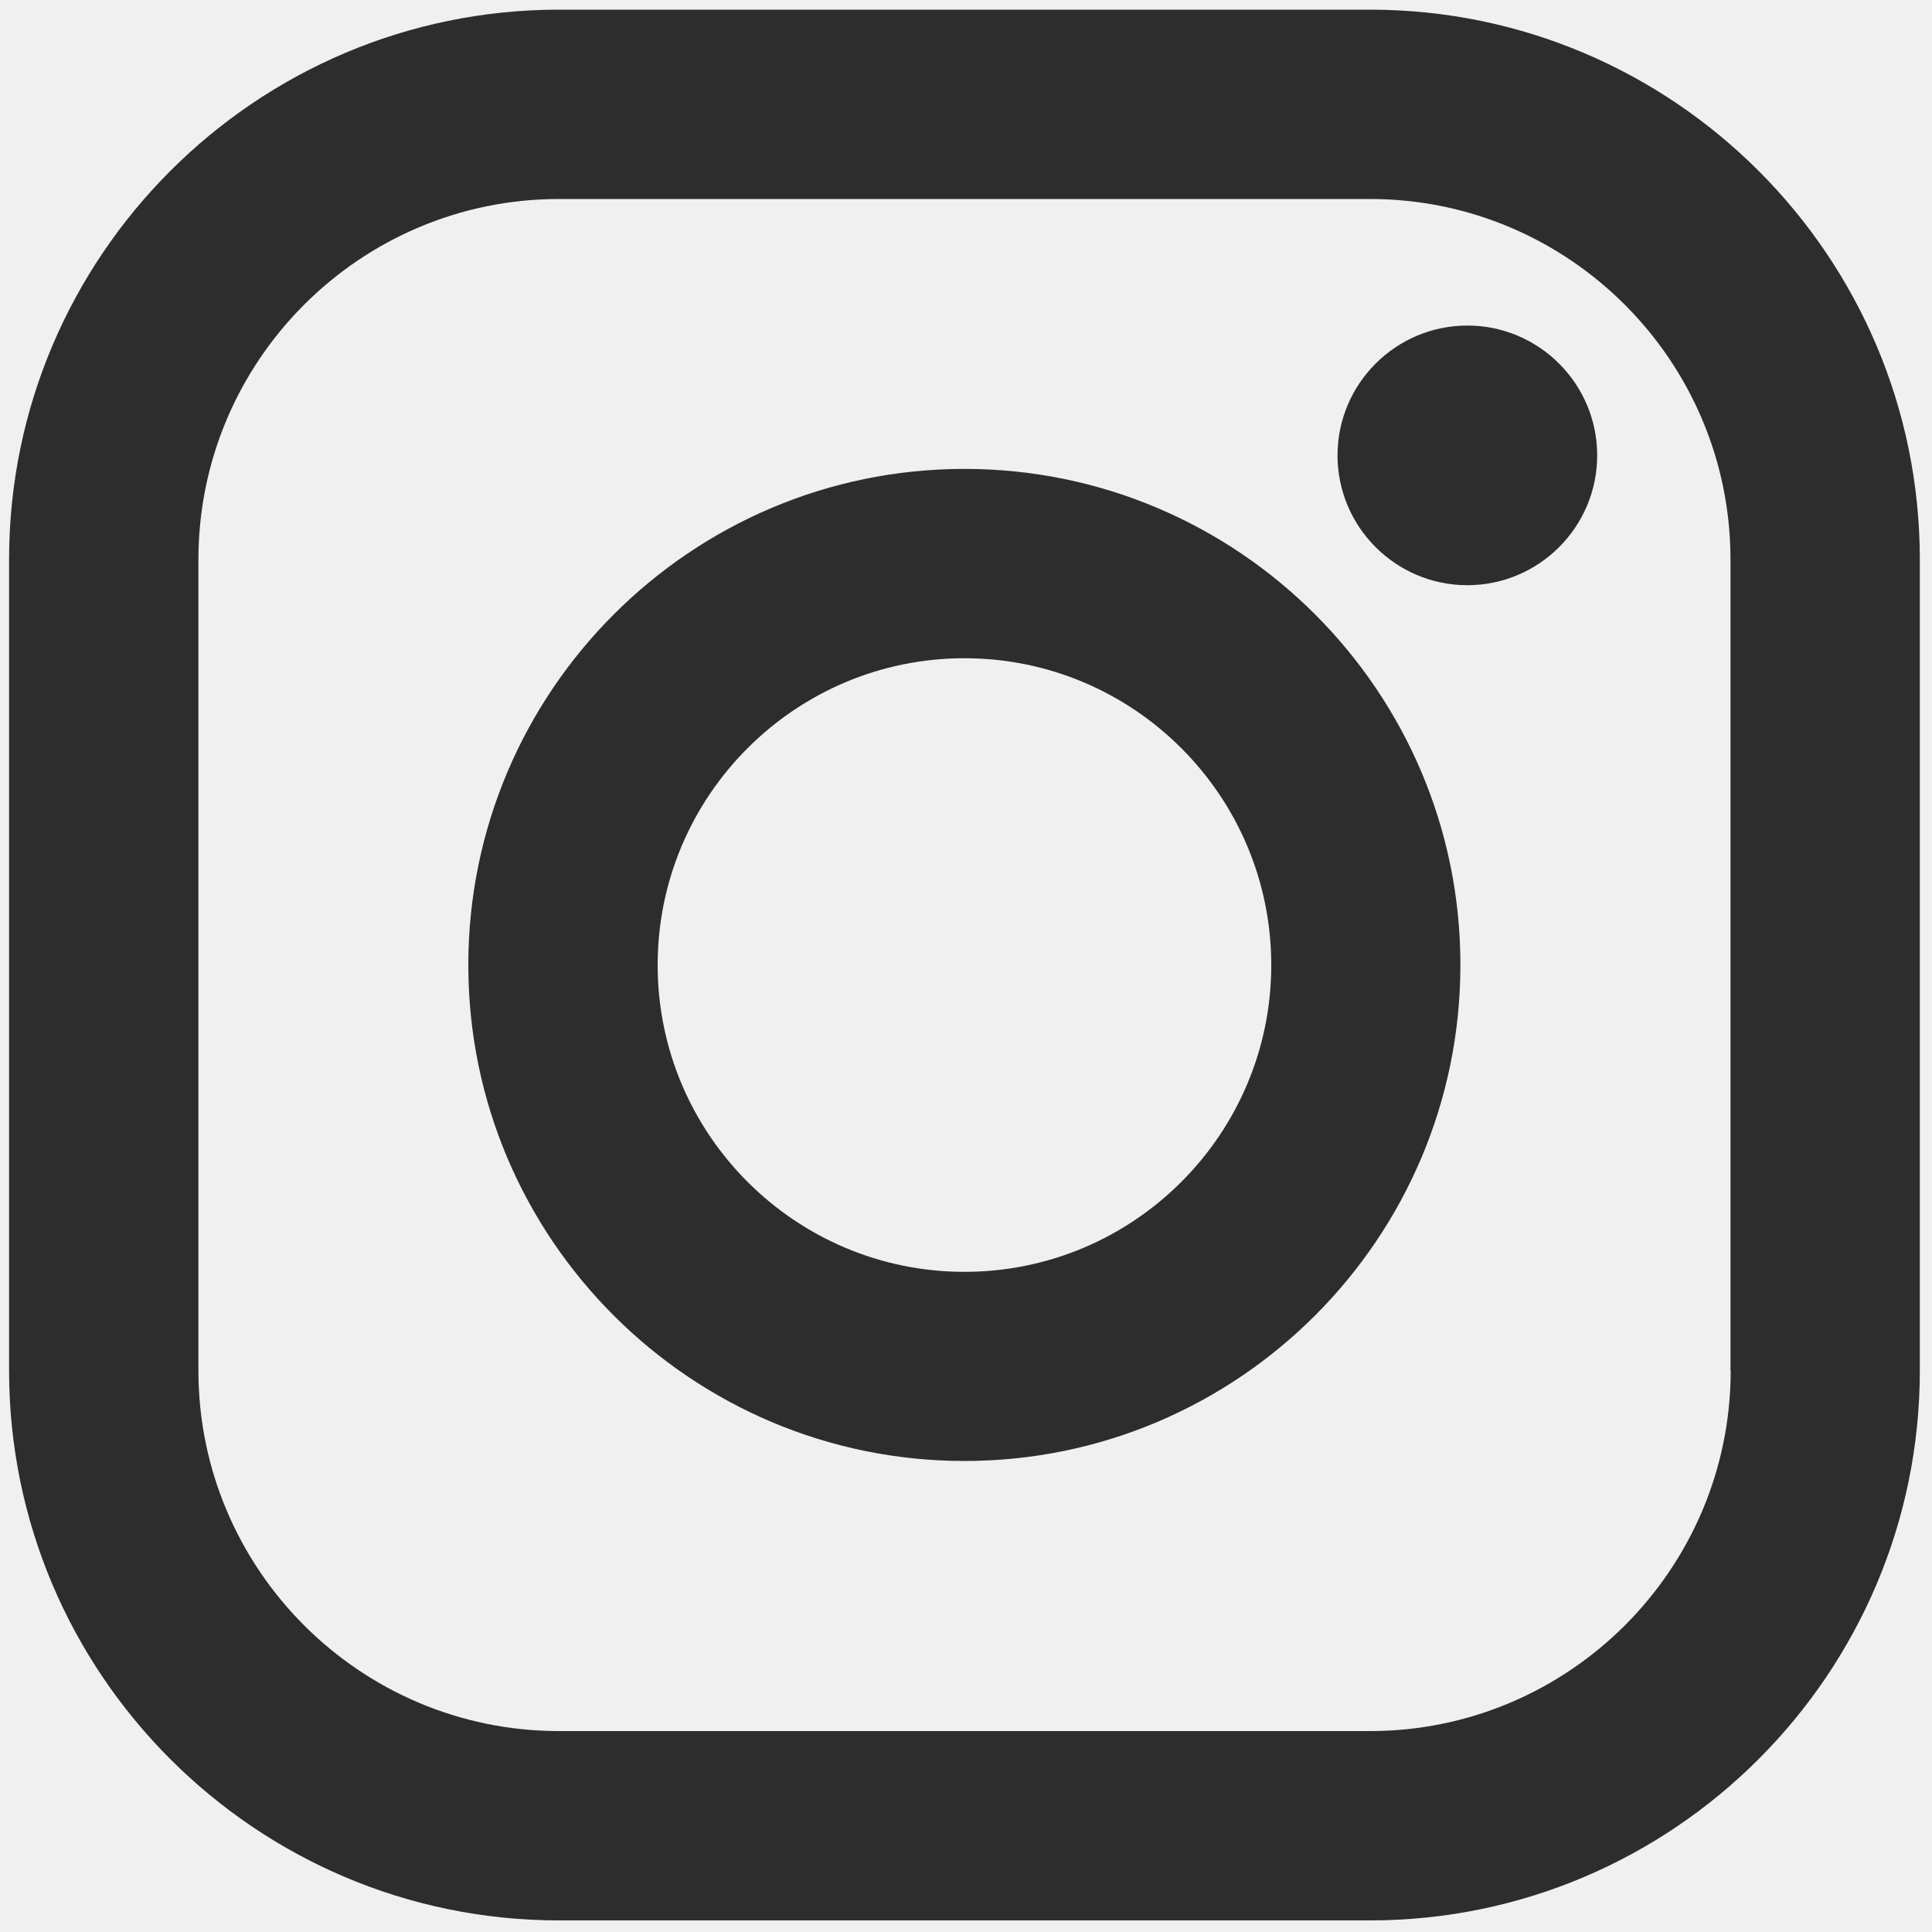
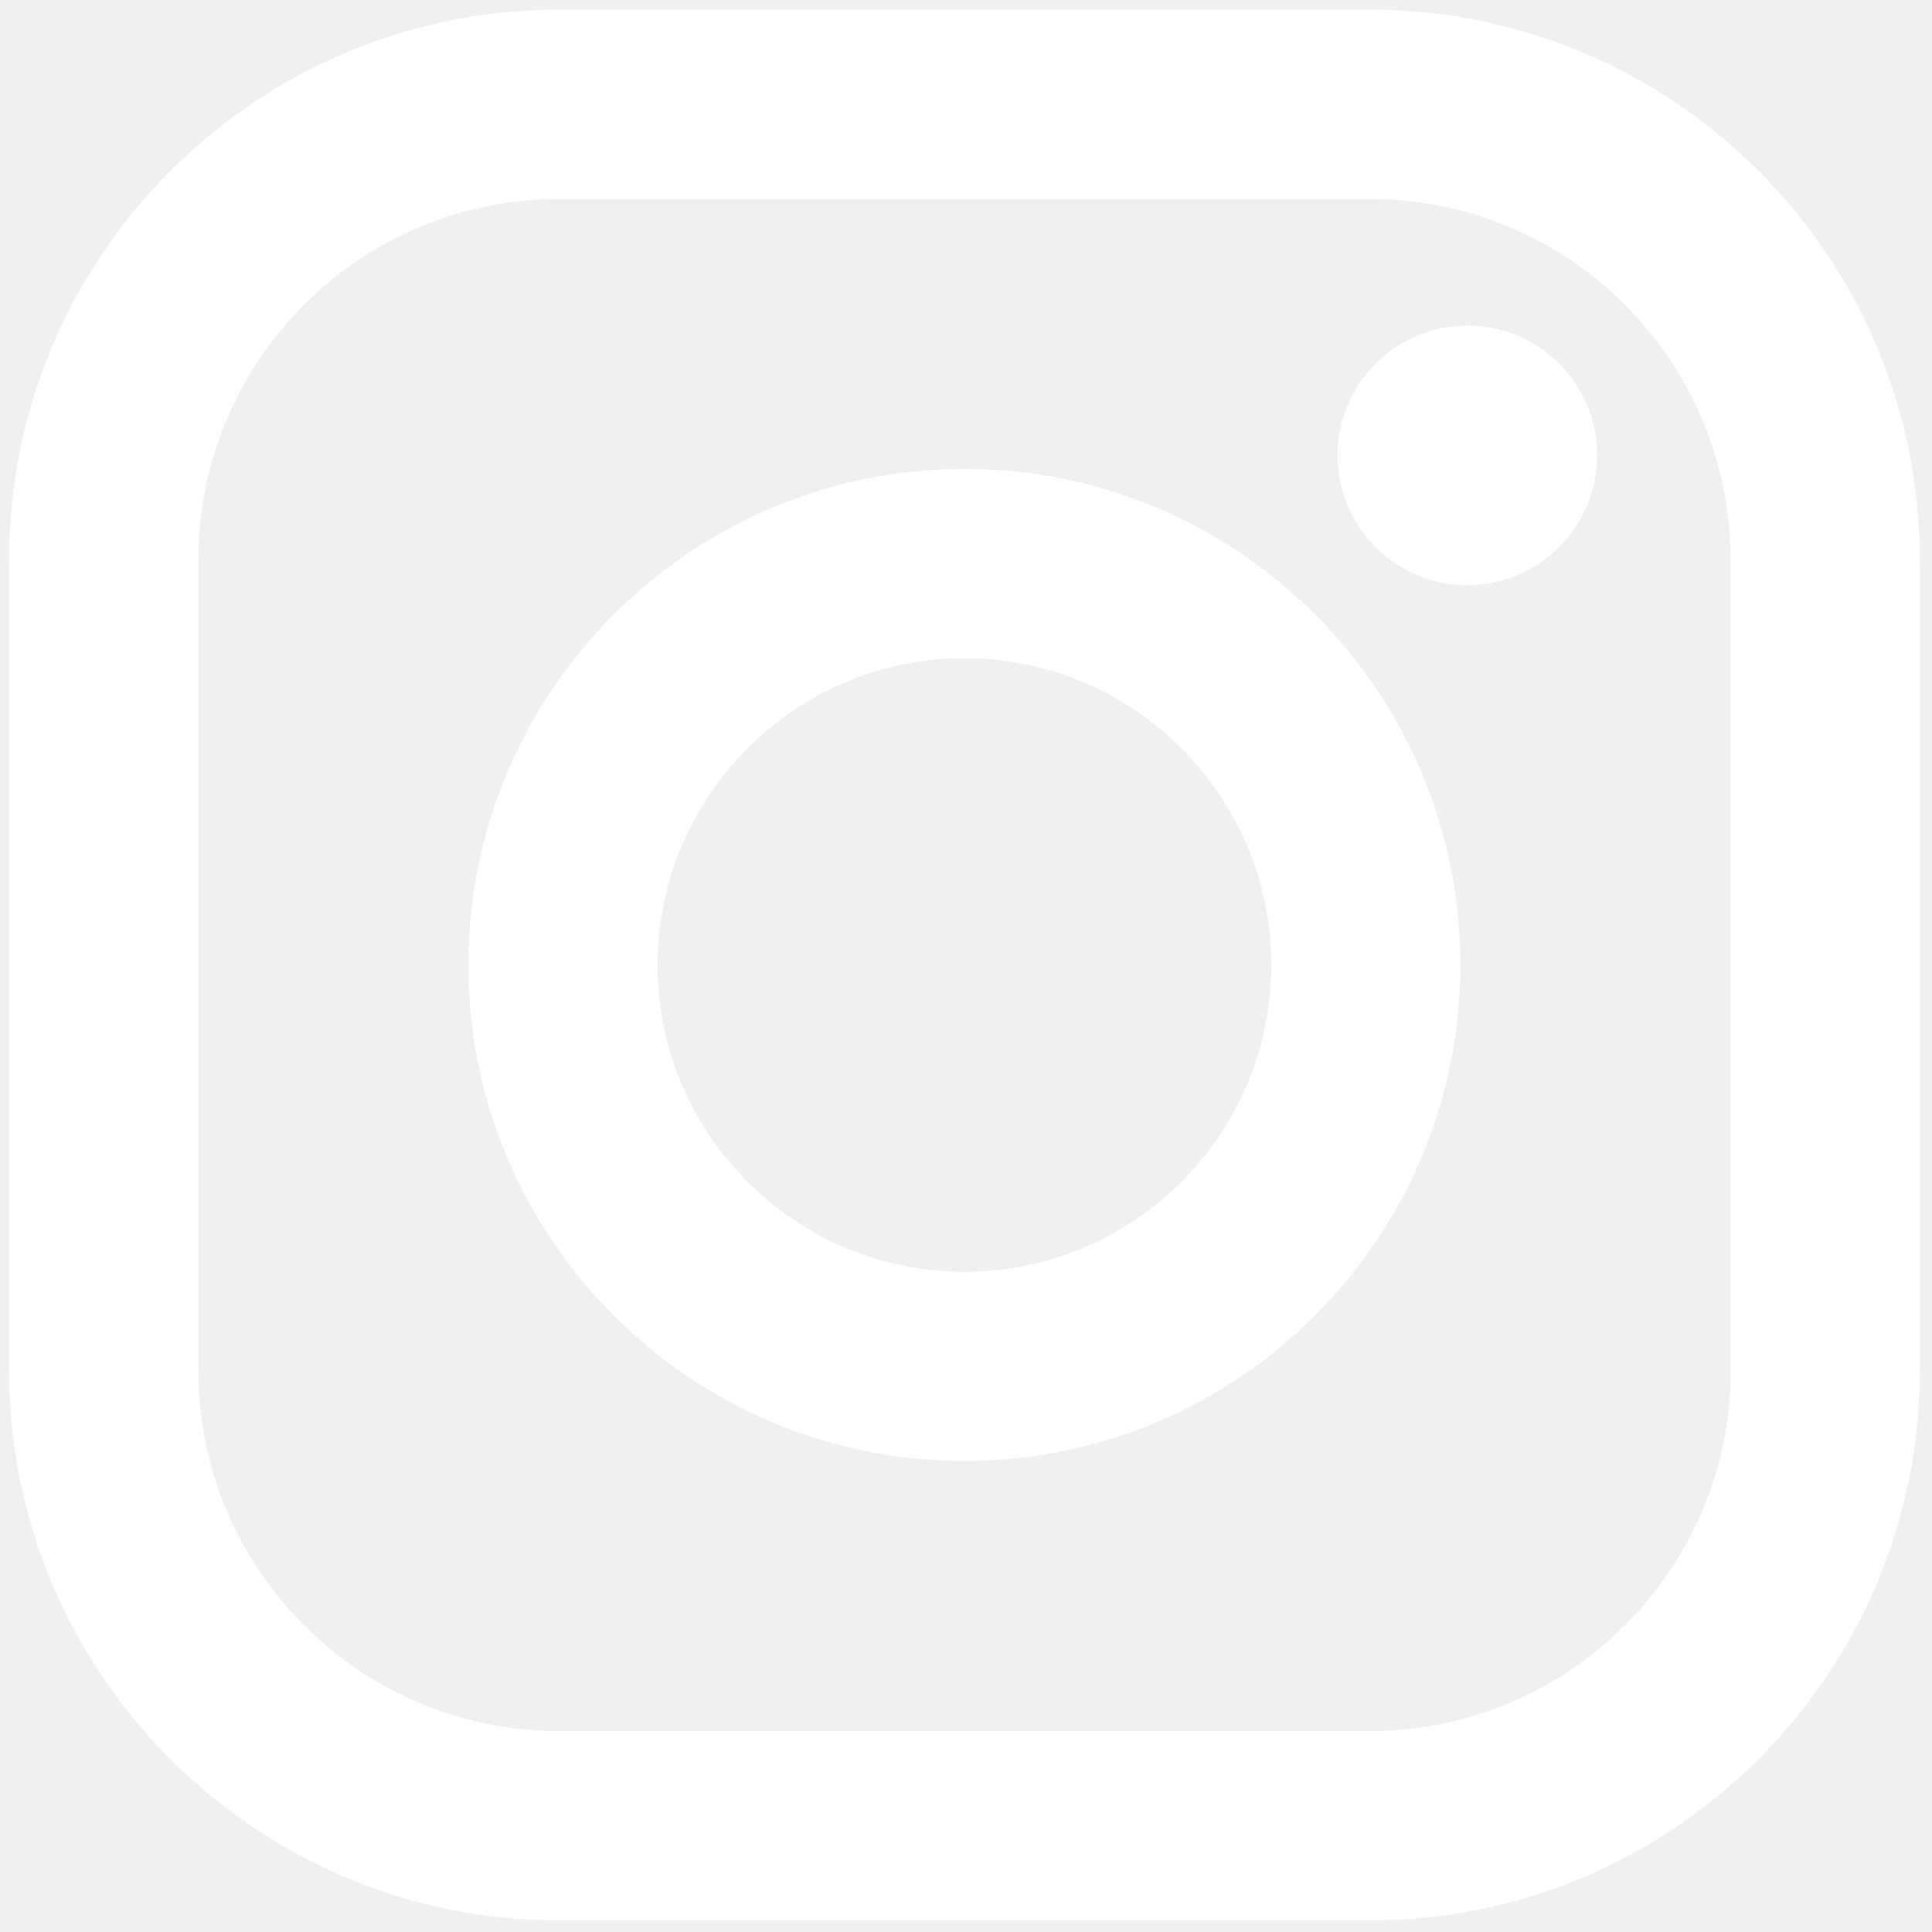
<svg xmlns="http://www.w3.org/2000/svg" height="1000" width="1000">
  <glyph glyph-name="instagram" unicode="" horiz-adv-x="1000" />
-   <path fill="#2d2d2d" d="M499.2 242.7c-141.6 0-256.8 115.2-256.8 256.8-2.842170943040401e-14 141.6 115.2 256.7 256.8 256.7 141.6 0 256.7-115.2 256.7-256.7 0.1-141.6-115.1-256.8-256.7-256.8z m0 415.6c-87.6 0-158.8-71.2-158.8-158.8 0-87.6 71.2-158.8 158.8-158.8 87.6 0 158.8 71.2 158.8 158.8 0 87.6-71.2 158.8-158.8 158.8z m209.9-653.3h-419.8c-156.9 0-284.6 127.7-284.6 284.6v419.8c1.1546319456101628e-14 156.9 127.7 284.6 284.6 284.6h419.8c156.9 0 284.6-127.7 284.6-284.6v-419.8c0-156.9-127.6-284.6-284.6-284.6z m186.7 704.4c0 102.9-83.8 186.6-186.7 186.6h-419.8c-102.9 0-186.6-83.7-186.6-186.6v-419.8c1.4210854715202004e-14-102.9 83.7-186.6 186.6-186.6h419.8c102.9 0 186.6 83.7 186.6 186.6v419.8z m-136.3-540.9c-37 0-67.2 30.1-67.2 67.2 0 37 30.1 67.2 67.2 67.2 37 0 67.2-30.1 67.2-67.2s-30.2-67.2-67.2-67.2z" />
+   <path fill="#ffffff" d="M499.2 242.7c-141.6 0-256.8 115.2-256.8 256.8-2.842170943040401e-14 141.6 115.2 256.7 256.8 256.7 141.6 0 256.7-115.2 256.7-256.7 0.1-141.6-115.1-256.8-256.7-256.8z m0 415.6c-87.6 0-158.8-71.2-158.8-158.8 0-87.6 71.2-158.8 158.8-158.8 87.6 0 158.8 71.2 158.8 158.8 0 87.6-71.2 158.8-158.8 158.8z m209.9-653.3h-419.8c-156.9 0-284.6 127.7-284.6 284.6v419.8c1.1546319456101628e-14 156.9 127.7 284.6 284.6 284.6h419.8c156.9 0 284.6-127.7 284.6-284.6v-419.8c0-156.9-127.6-284.6-284.6-284.6z m186.7 704.4c0 102.9-83.8 186.6-186.7 186.6h-419.8c-102.9 0-186.6-83.7-186.6-186.6v-419.8c1.4210854715202004e-14-102.9 83.7-186.6 186.6-186.6h419.8c102.9 0 186.6 83.7 186.6 186.6v419.8z m-136.3-540.9c-37 0-67.2 30.1-67.2 67.2 0 37 30.1 67.2 67.2 67.2 37 0 67.2-30.1 67.2-67.2s-30.2-67.2-67.2-67.2z" />
</svg>
